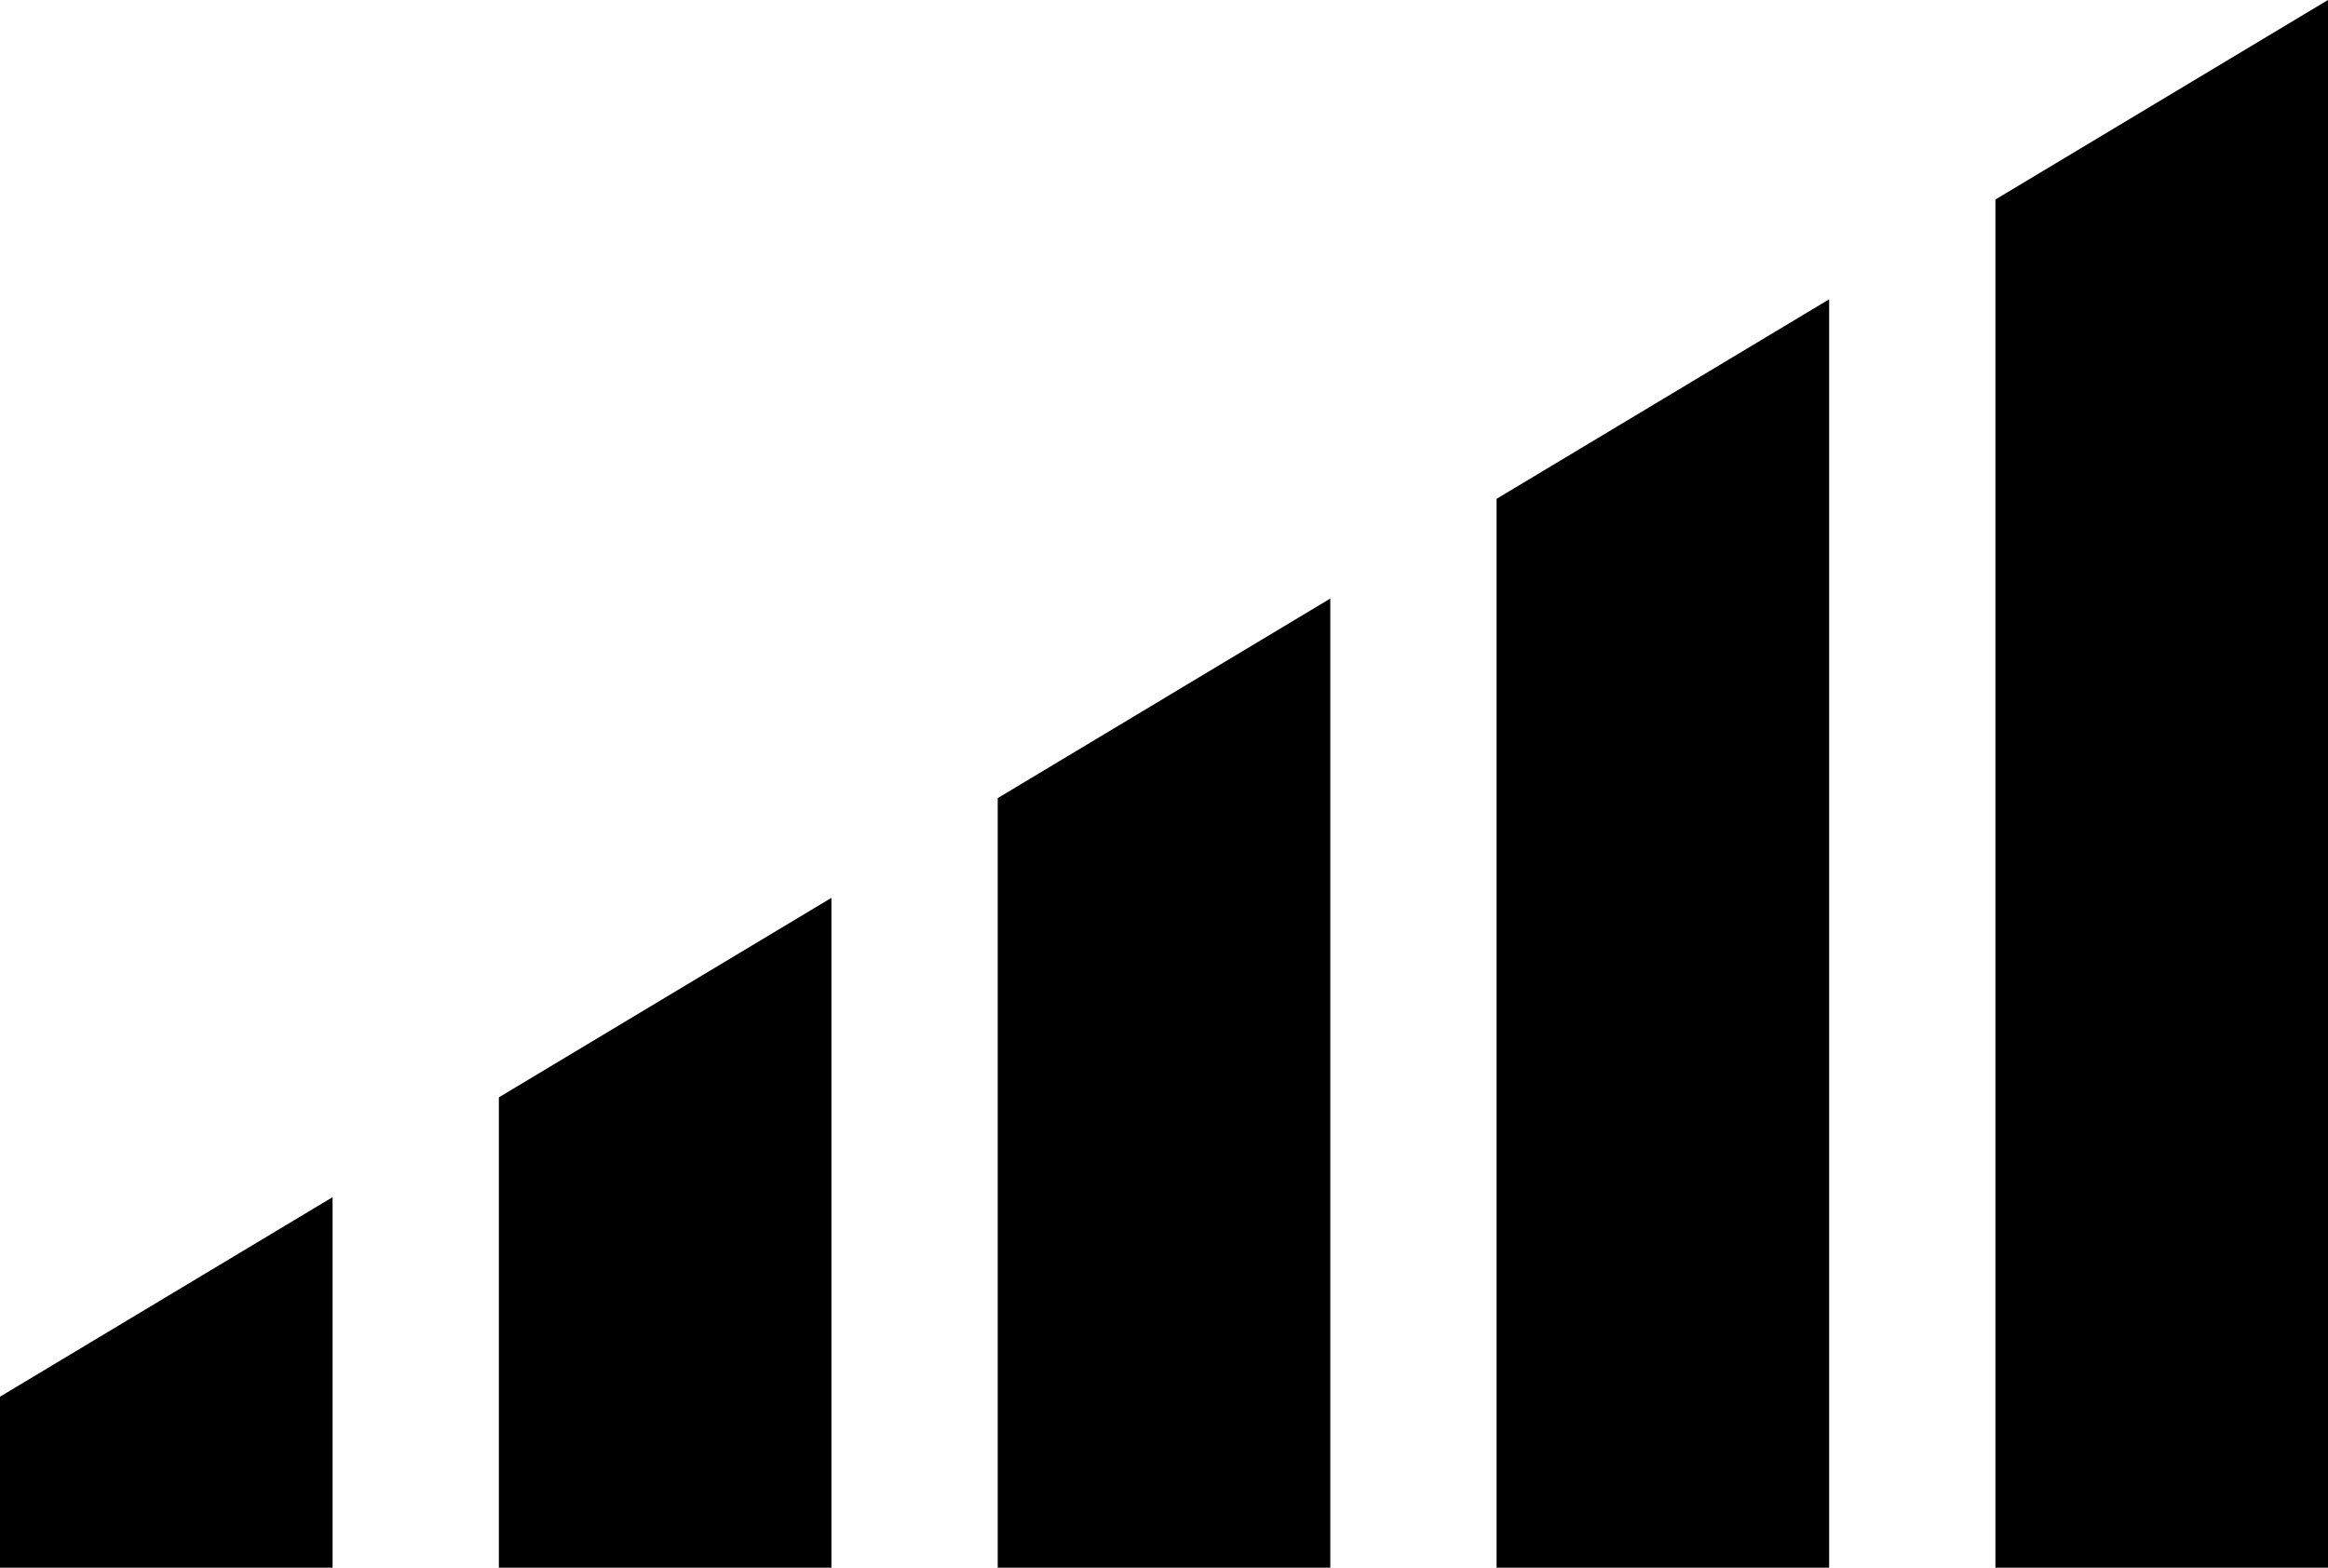
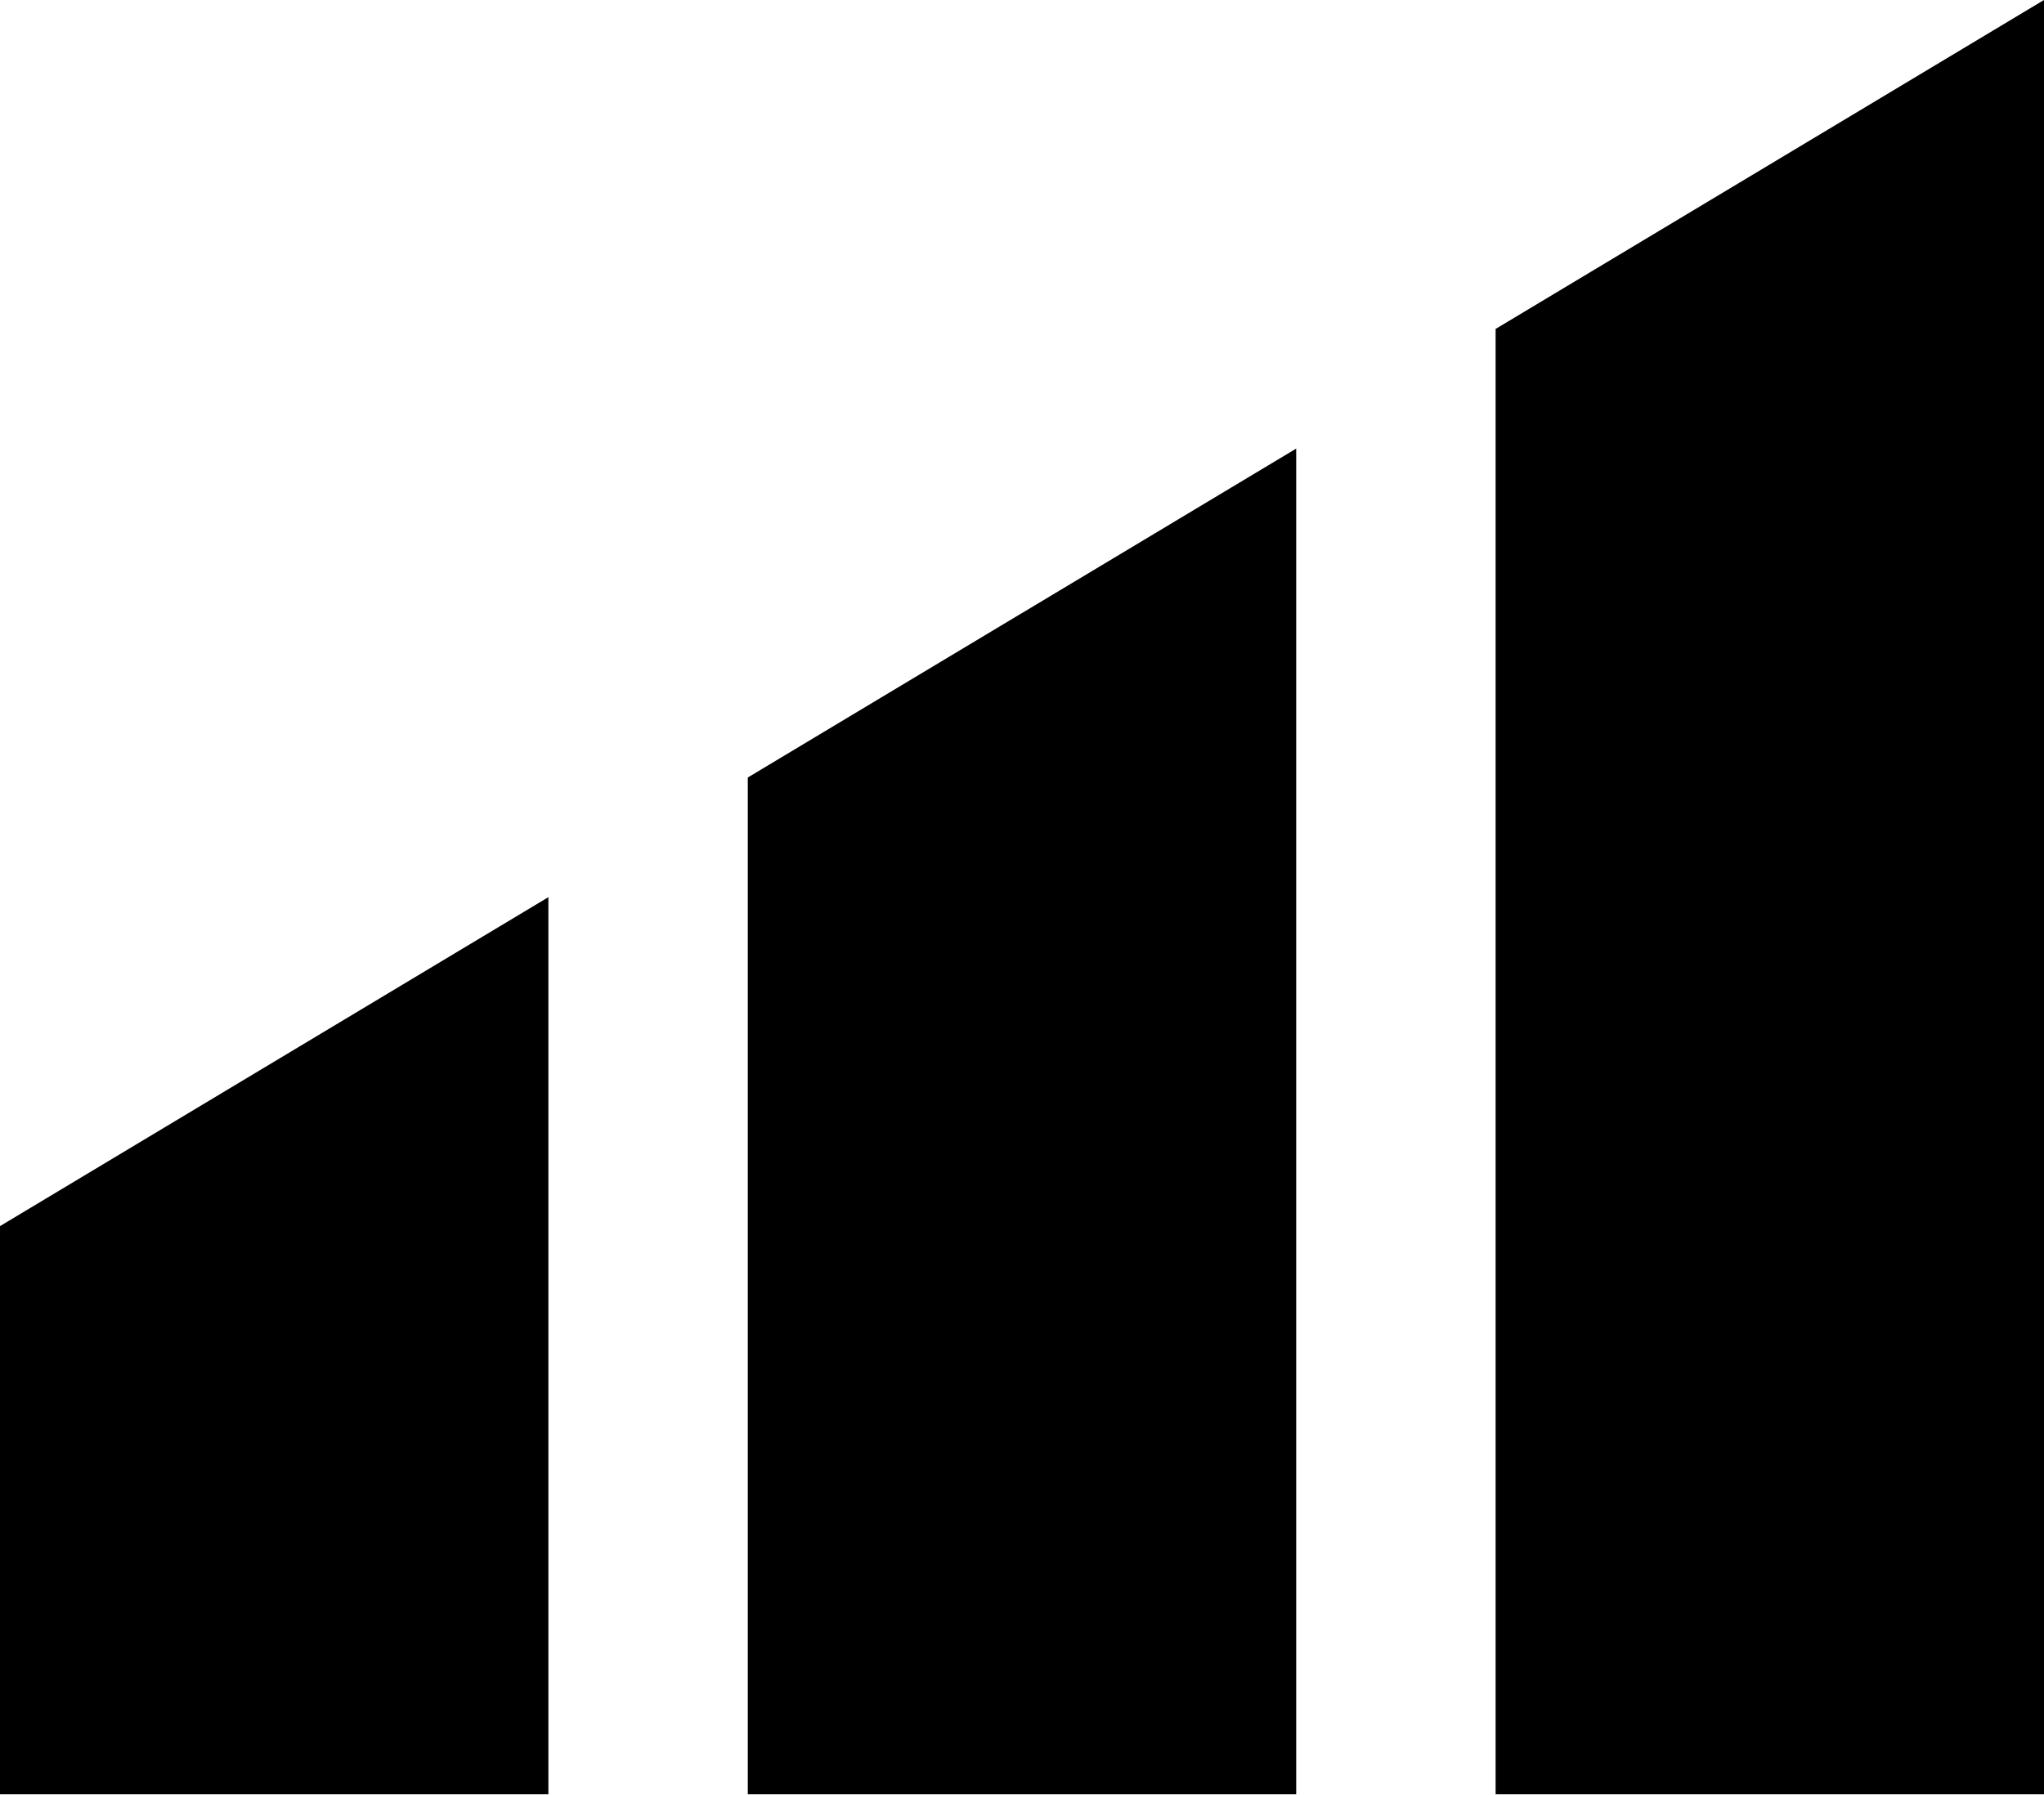
- <svg xmlns="http://www.w3.org/2000/svg" viewBox="0 0 98 66">
-   <path d="M0 66L0 58.8L14 50.4L14 66ZM21 66L21 46.2L35 37.8L35 66ZM42 66L42 33.6L56 25.2L56 66ZM63 66L63 21L77 12.6L77 66ZM84 66L84 8.4L98 0L98 66Z" />
+ <svg xmlns="http://www.w3.org/2000/svg" viewBox="0 0 82 72">
+   <path d="M0 72L0 49.2L22 36L22 72ZM30 72L30 31.2L52 18L52 72ZM60 72L60 13.2L82 0L82 72Z" />
</svg>
